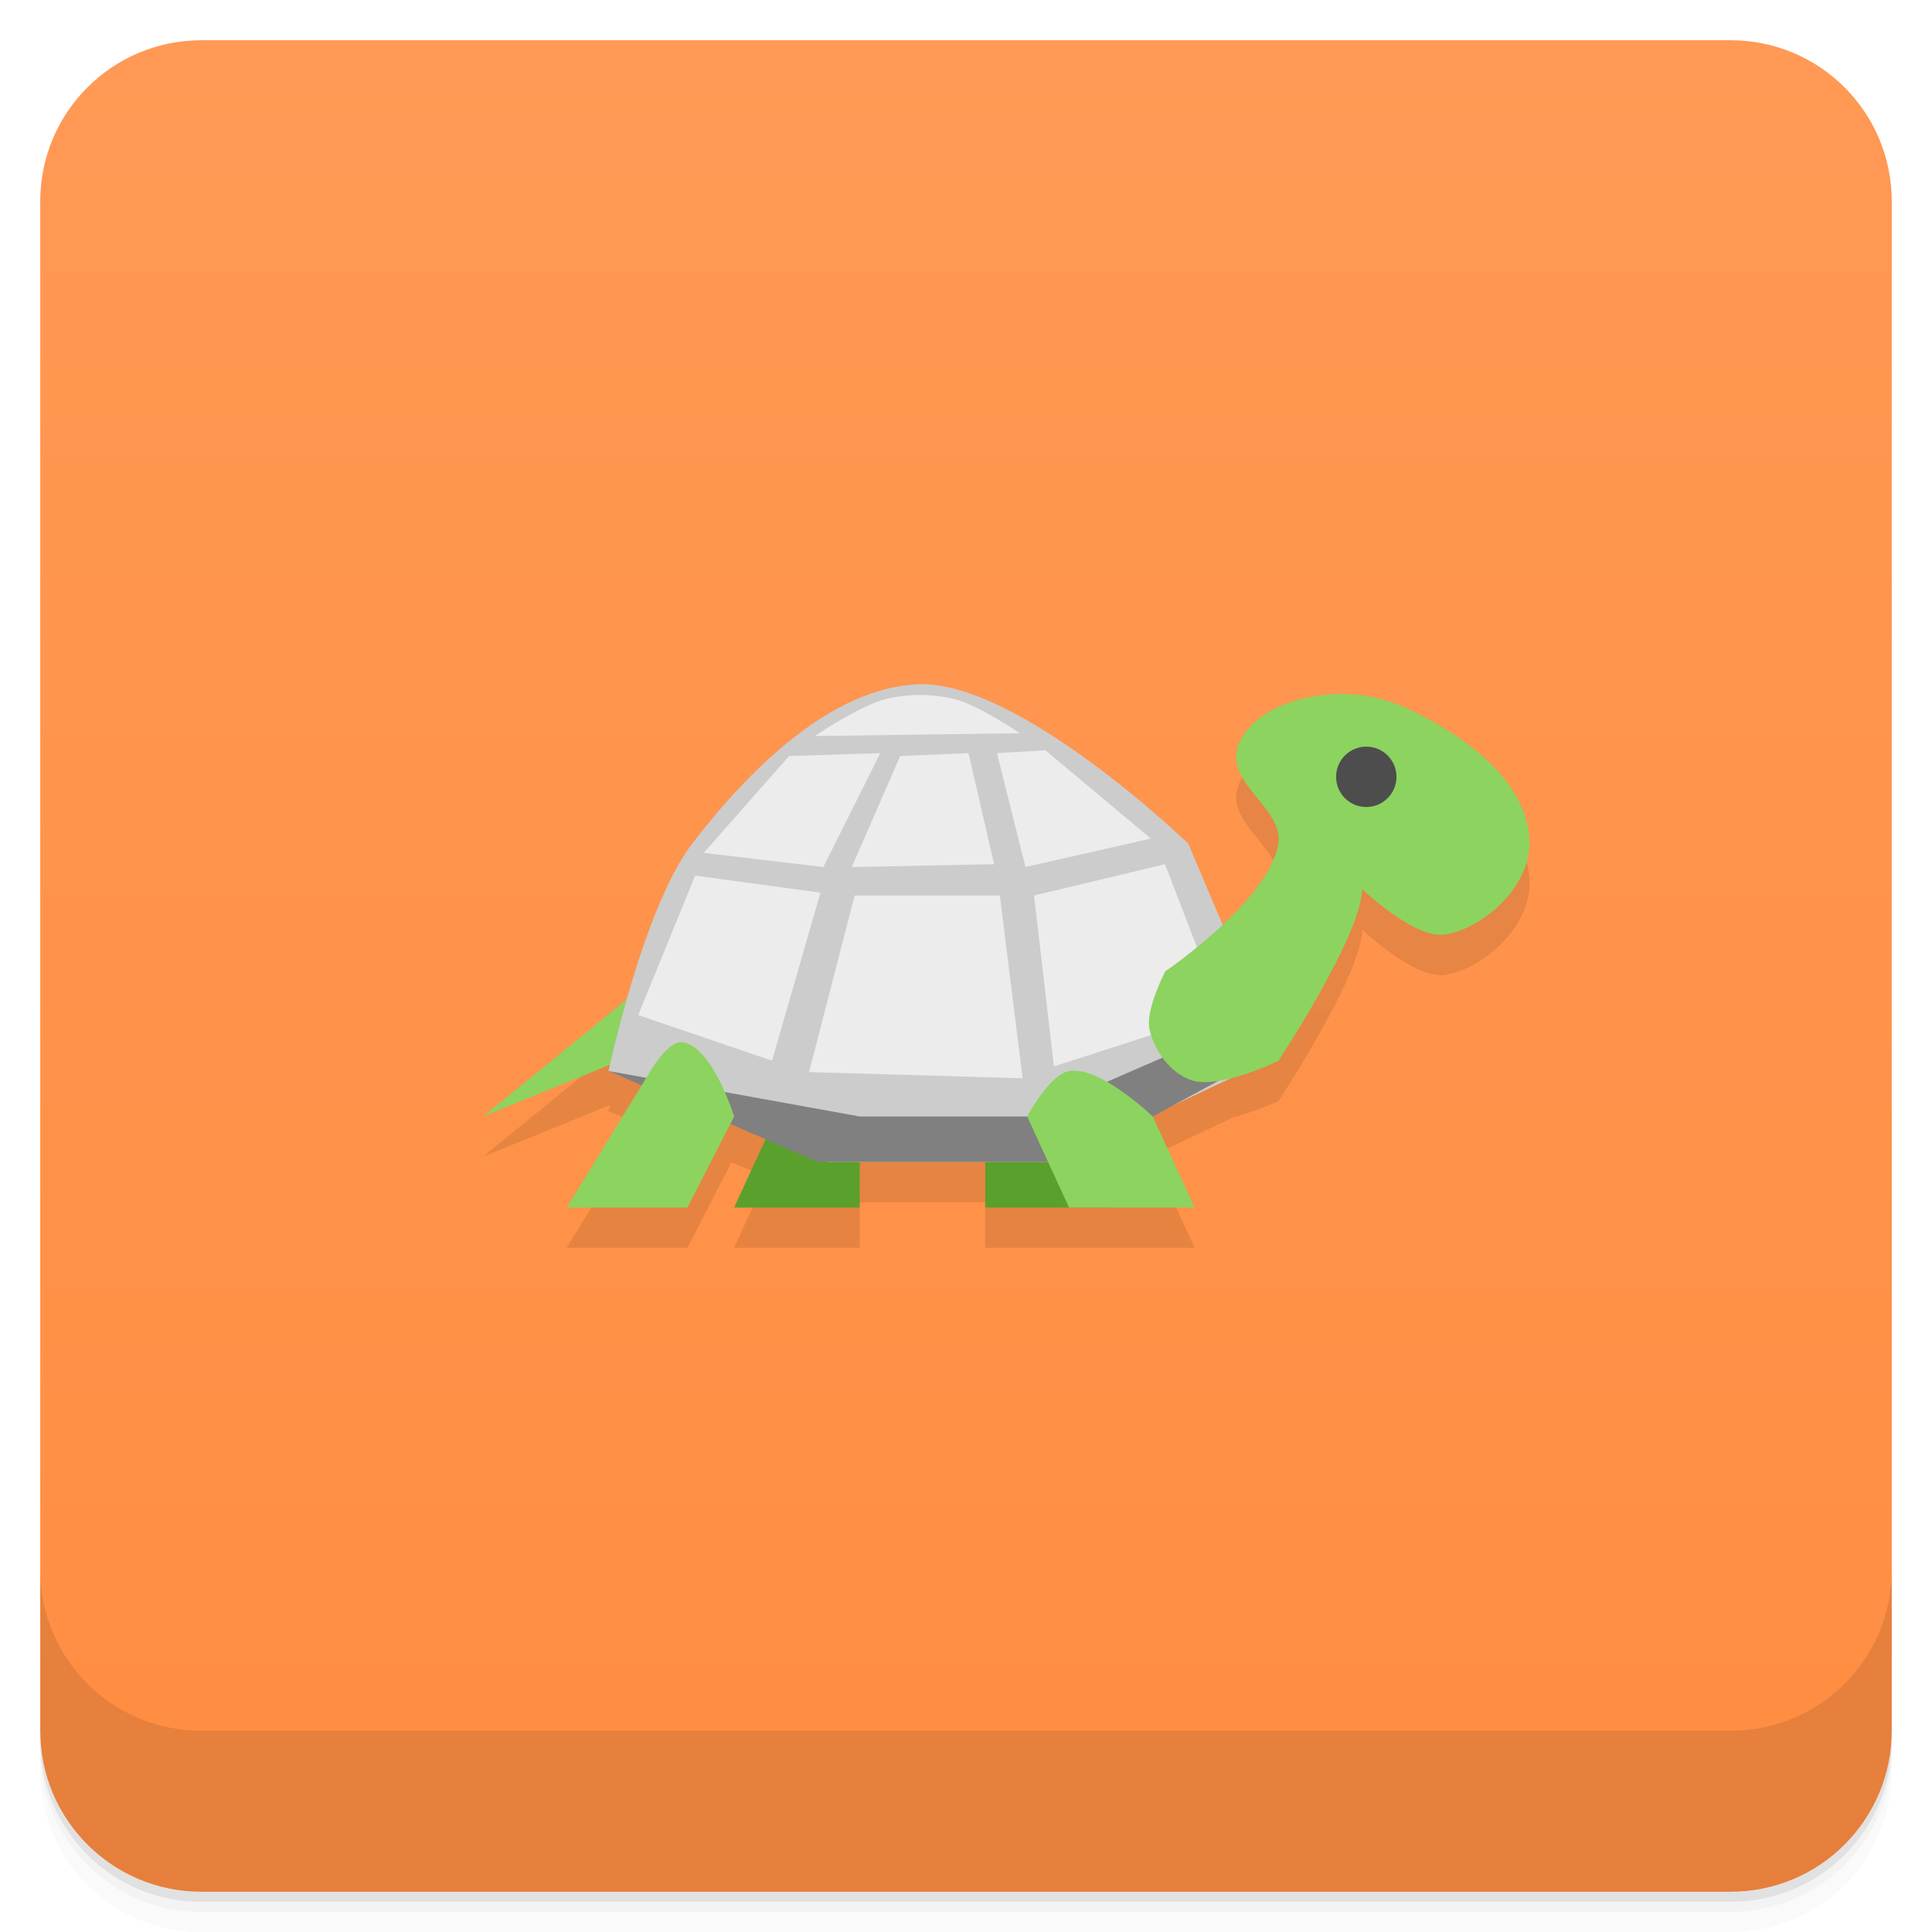
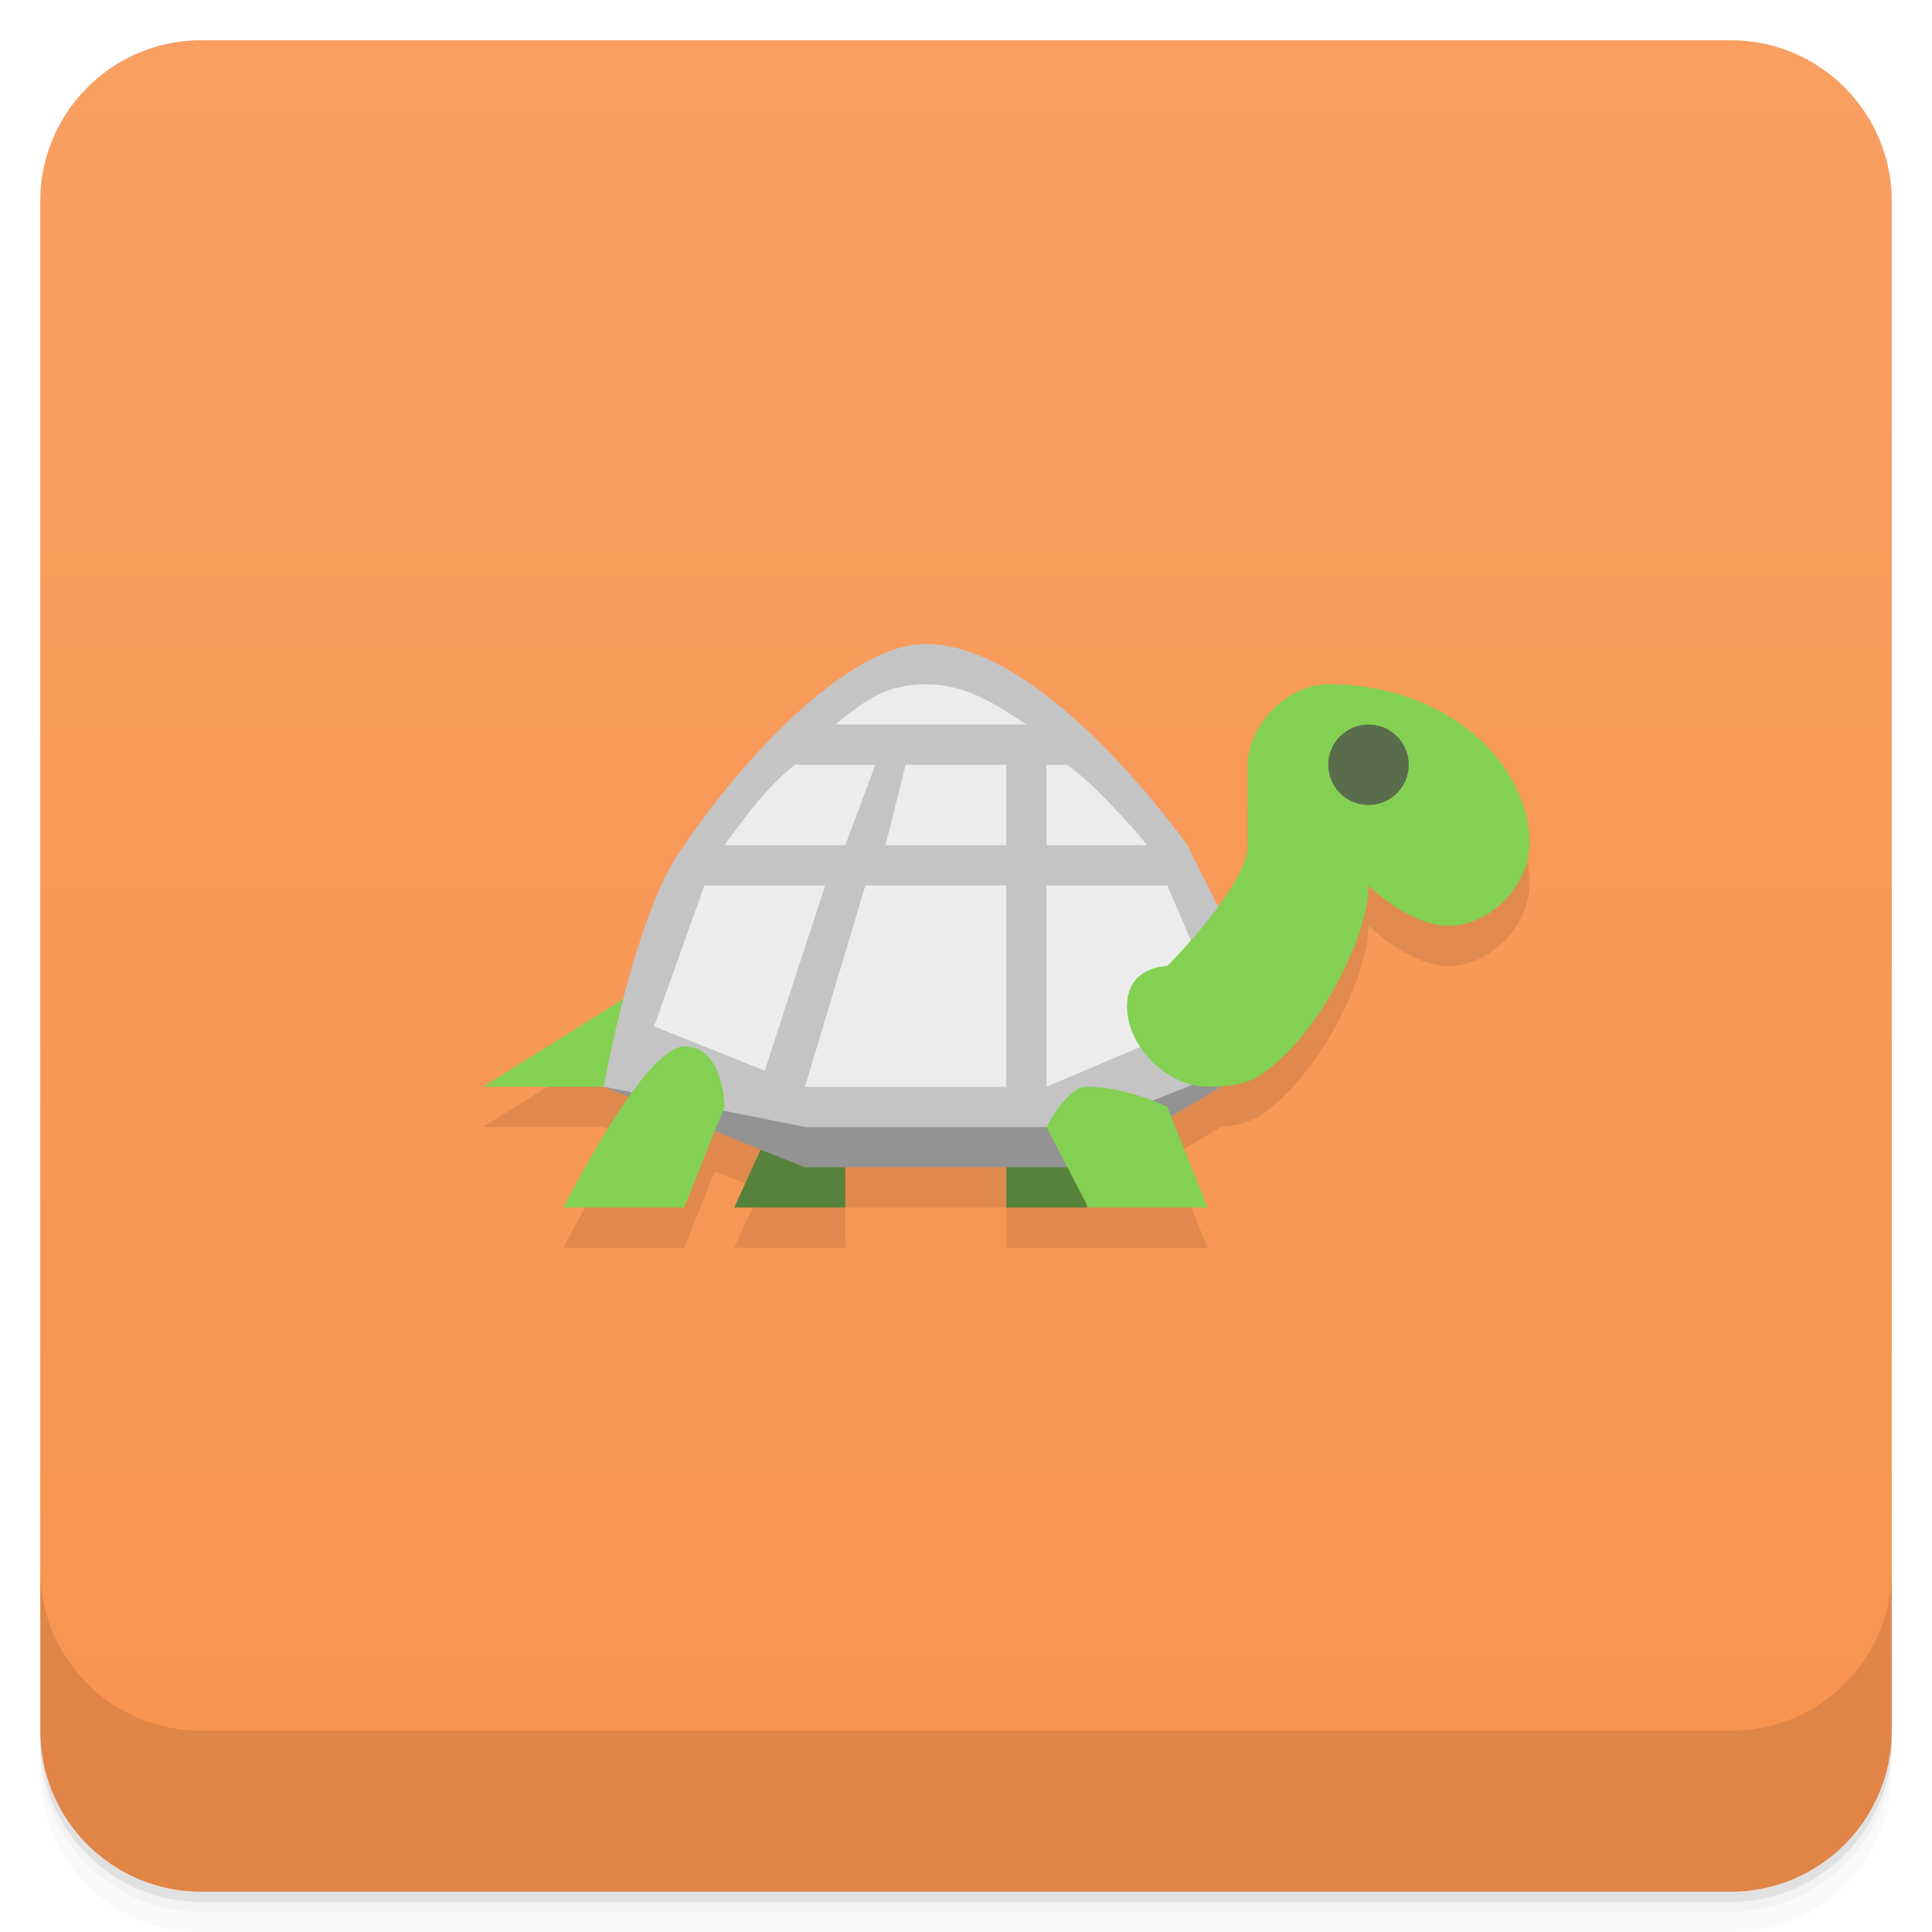
<svg xmlns="http://www.w3.org/2000/svg" version="1.1" viewBox="0 0 48 48">
  <defs>
-     <linearGradient id="bg" x1="-47" x2="-1" y1="2.8779e-15" y2="6.1232e-17" gradientUnits="userSpaceOnUse">
-       <stop style="stop-color:#ff8d41" offset="0" />
-       <stop style="stop-color:#f95" offset="1" />
+     <linearGradient id="bg" x1="-47" x2="-1" gradientUnits="userSpaceOnUse">
+       <stop style="stop-color:#f8934e" offset="0" />
+       <stop style="stop-color:#f99f62" offset="1" />
    </linearGradient>
  </defs>
  <g transform="translate(0 3.949e-5)">
    <path d="m1 43v0.25c0 2.216 1.784 4 4 4h38c2.216 0 4-1.784 4-4v-0.25c0 2.216-1.784 4-4 4h-38c-2.216 0-4-1.784-4-4zm0 0.5v0.5c0 2.216 1.784 4 4 4h38c2.216 0 4-1.784 4-4v-0.5c0 2.216-1.784 4-4 4h-38c-2.216 0-4-1.784-4-4z" style="opacity:.02" />
    <path d="m1 43.25v0.25c0 2.216 1.784 4 4 4h38c2.216 0 4-1.784 4-4v-0.25c0 2.216-1.784 4-4 4h-38c-2.216 0-4-1.784-4-4z" style="opacity:.05" />
    <path d="m1 43v0.25c0 2.216 1.784 4 4 4h38c2.216 0 4-1.784 4-4v-0.25c0 2.216-1.784 4-4 4h-38c-2.216 0-4-1.784-4-4z" style="opacity:.1" />
  </g>
  <rect transform="rotate(-90)" x="-47" y="1" width="46" height="46" rx="4" style="fill:url(#bg)" />
  <g transform="translate(0 3.949e-5)">
    <g transform="translate(0 -1004.4)">
      <path d="m1 1043.4v4c0 2.216 1.784 4 4 4h38c2.216 0 4-1.784 4-4v-4c0 2.216-1.784 4-4 4h-38c-2.216 0-4-1.784-4-4z" style="opacity:.1" />
    </g>
  </g>
-   <path d="m22.801 18c-2.175 0.099-4.211 2.143-5.602 3.957-0.696 0.908-1.249 2.559-1.617 3.861l-3.582 2.92 3.156-1.285c-0.006 0.027-0.037 0.156-0.037 0.156l0.83 0.344-1.869 3.047h3l1.09-2.123 0.879 0.365-0.809 1.758h3.119v-1.131h3.121v1.131h2.08 1.039 2.08l-1.039-2.262s-0.025-0.021-0.027-0.023l2.022-0.953c0.581-0.154 1.125-0.402 1.125-0.402s2.08-3.142 2.08-4.271c0 0 1.315 1.264 2.08 1.129 0.968-0.171 2.08-1.196 2.08-2.262 0-1.598-1.76-2.779-3.119-3.391-0.961-0.433-2.16-0.433-3.121 0-0.453 0.203-0.96 0.605-1.039 1.131-0.124 0.832 1.16 1.439 1.039 2.26-0.098 0.666-0.74 1.415-1.385 2.019l-0.855-2.018s-4.216-4.07-6.719-3.957z" style="opacity:.1" />
-   <path d="m26.56 27.739 1.04 2.261h-3.12v-2.261z" style="fill:#5aa02c" />
-   <path d="m19.28 27.739-1.04 2.261h3.12v-2.261z" style="fill:#5aa02c" />
-   <path d="m16.16 24.348-4.16 3.391 4.16-1.696" style="fill:#8dd35f" />
-   <path d="m15.12 26.609s0.858-4.059 2.08-5.652c1.391-1.814 3.425-3.858 5.6-3.957 2.503-0.113 6.72 3.957 6.72 3.957l2.24 5.275-5.6 2.638h-5.6z" style="fill:#ccc" />
-   <path d="m25.69 22.249 3.254-0.778 1.415 3.679-4.174 1.344z" style="fill:#ececec" />
-   <path d="m15.12 26.609 6.24 1.13h4.16l5.2-2.261v1.13l-4.16 2.261h-6.24z" style="fill:#808080" />
-   <path d="m16.16 26.609-2.08 3.391h3l1.16-2.261s-0.544-1.76-1.29-1.845c-0.353-0.04-0.79 0.715-0.79 0.715" style="fill:#8dd35f" />
-   <path d="m28.557 25.561c-0.1-0.484 0.395-1.429 0.395-1.429s2.602-1.778 2.808-3.176c0.121-0.821-1.164-1.429-1.04-2.261 0.079-0.526 0.587-0.927 1.04-1.13 0.961-0.433 2.159-0.433 3.12 0 1.359 0.612 3.12 1.793 3.12 3.391 0 1.066-1.112 2.09-2.08 2.261-0.765 0.135-2.08-1.13-2.08-1.13 0 1.13-2.08 4.272-2.08 4.272s-1.476 0.721-2.176 0.474c-0.514-0.181-0.916-0.739-1.027-1.272z" style="fill:#8dd35f" />
-   <path d="m25.52 27.739 1.04 2.261h3.12l-1.04-2.261s-1.315-1.265-2.08-1.13c-0.484 0.085-1.04 1.13-1.04 1.13z" style="fill:#8dd35f" />
-   <ellipse cx="33.945" cy="19.3" rx=".75" ry=".75" style="fill:#4d4d4d" />
-   <path d="m17.271 21.754-1.415 3.466 3.325 1.132 1.203-4.174z" style="fill:#ececec" />
-   <path d="m19.606 18.783-2.122 2.405 2.971 0.354 1.415-2.83z" style="fill:#ececec" />
-   <path d="m22.365 18.783-1.203 2.759 3.537-0.071-0.637-2.759z" style="fill:#ececec" />
-   <path d="m21.233 22.249h3.608l0.566 4.54-5.306-0.153z" style="fill:#ececec" />
-   <path d="m20.242 18.287 5.094-0.071s-1.033-0.703-1.627-0.849c-0.55-0.135-1.148-0.134-1.698 0-0.645 0.158-1.769 0.92-1.769 0.92z" style="fill:#ececec" />
-   <path d="m24.77 18.712 1.203-0.071 2.618 2.193-3.113 0.707z" style="fill:#ececec" />
+   <path d="m15.484 25.822-3.484 2.178h3l0.623 0.25c-0.834 1.174-1.623 2.75-1.623 2.75h3l0.758-1.897 1.145 0.457-0.662 1.44h2.76v-1h4v1h5l-0.902-2.258 1.254-0.752c0.726-0.05 1-0.271 1.408-0.631 1.225-1.081 2.24-3.229 2.24-4.359 0 0 1 1 2 1s2-0.979 2-2.045c0-1.956-2-3.955-5-3.955-1 0-2 1-2 2v2c0 0.411-0.736 1.529-0.736 1.529z" style="opacity:.1" />
+   <path d="m19.279 27.738-1.039 2.262h2.76v-2zm5.721 0.262v2h2v-2z" style="fill:#57823b" />
+   <path d="m16 24.5-4 2.5h4z" style="fill:#84d053" />
+   <path d="m15 27s0.778-4.407 2-6c1.291-1.93 4-5 6-5 3 0 6.5 5 6.5 5l2.5 5-5 3h-7z" style="fill:#c4c4c4" />
+   <path d="m27 28h-7l-5-1 5 2h7l5-3z" style="opacity:.25" />
+   <path d="m23 17c-1 0-1.532 0.426-2.25 1h4.75c-0.769-0.507-1.5-1-2.5-1zm-3.25 2c-0.781 0.614-1.381 1.503-1.75 2h3l0.75-2zm2.75 0-0.5 2h3v-2zm3.5 0v2h2.5c-0.37-0.479-1.496-1.694-2-2zm-8.5 3-1.25 3.5 2.75 1.1 1.5-4.6zm4 0-1.5 5h5v-5zm4.5 0v5l4.359-1.85-1.359-3.15z" style="fill:#ececec" />
+   <path d="m33 17c-1 0-2 1-2 2v2c0 1-2 3-2 3s-1 0-1 1 1 2 2 2 1.292-0.228 1.76-0.641c1.225-1.081 2.24-3.229 2.24-4.359 0 0 1 1 2 1s2-0.979 2-2.045c0-1.956-2-3.955-5-3.955zm-16 9c-1 0-3 4-3 4h3l1-2.5s0-1.5-1-1.5zm10 1c-0.491 0-1 1-1 1l1.039 2h2.961l-1-2.5s-1-0.5-2-0.5z" style="fill:#84d053" />
+   <ellipse cx="34" cy="19" rx="1" ry="1" style="fill:#596c4b" />
</svg>
